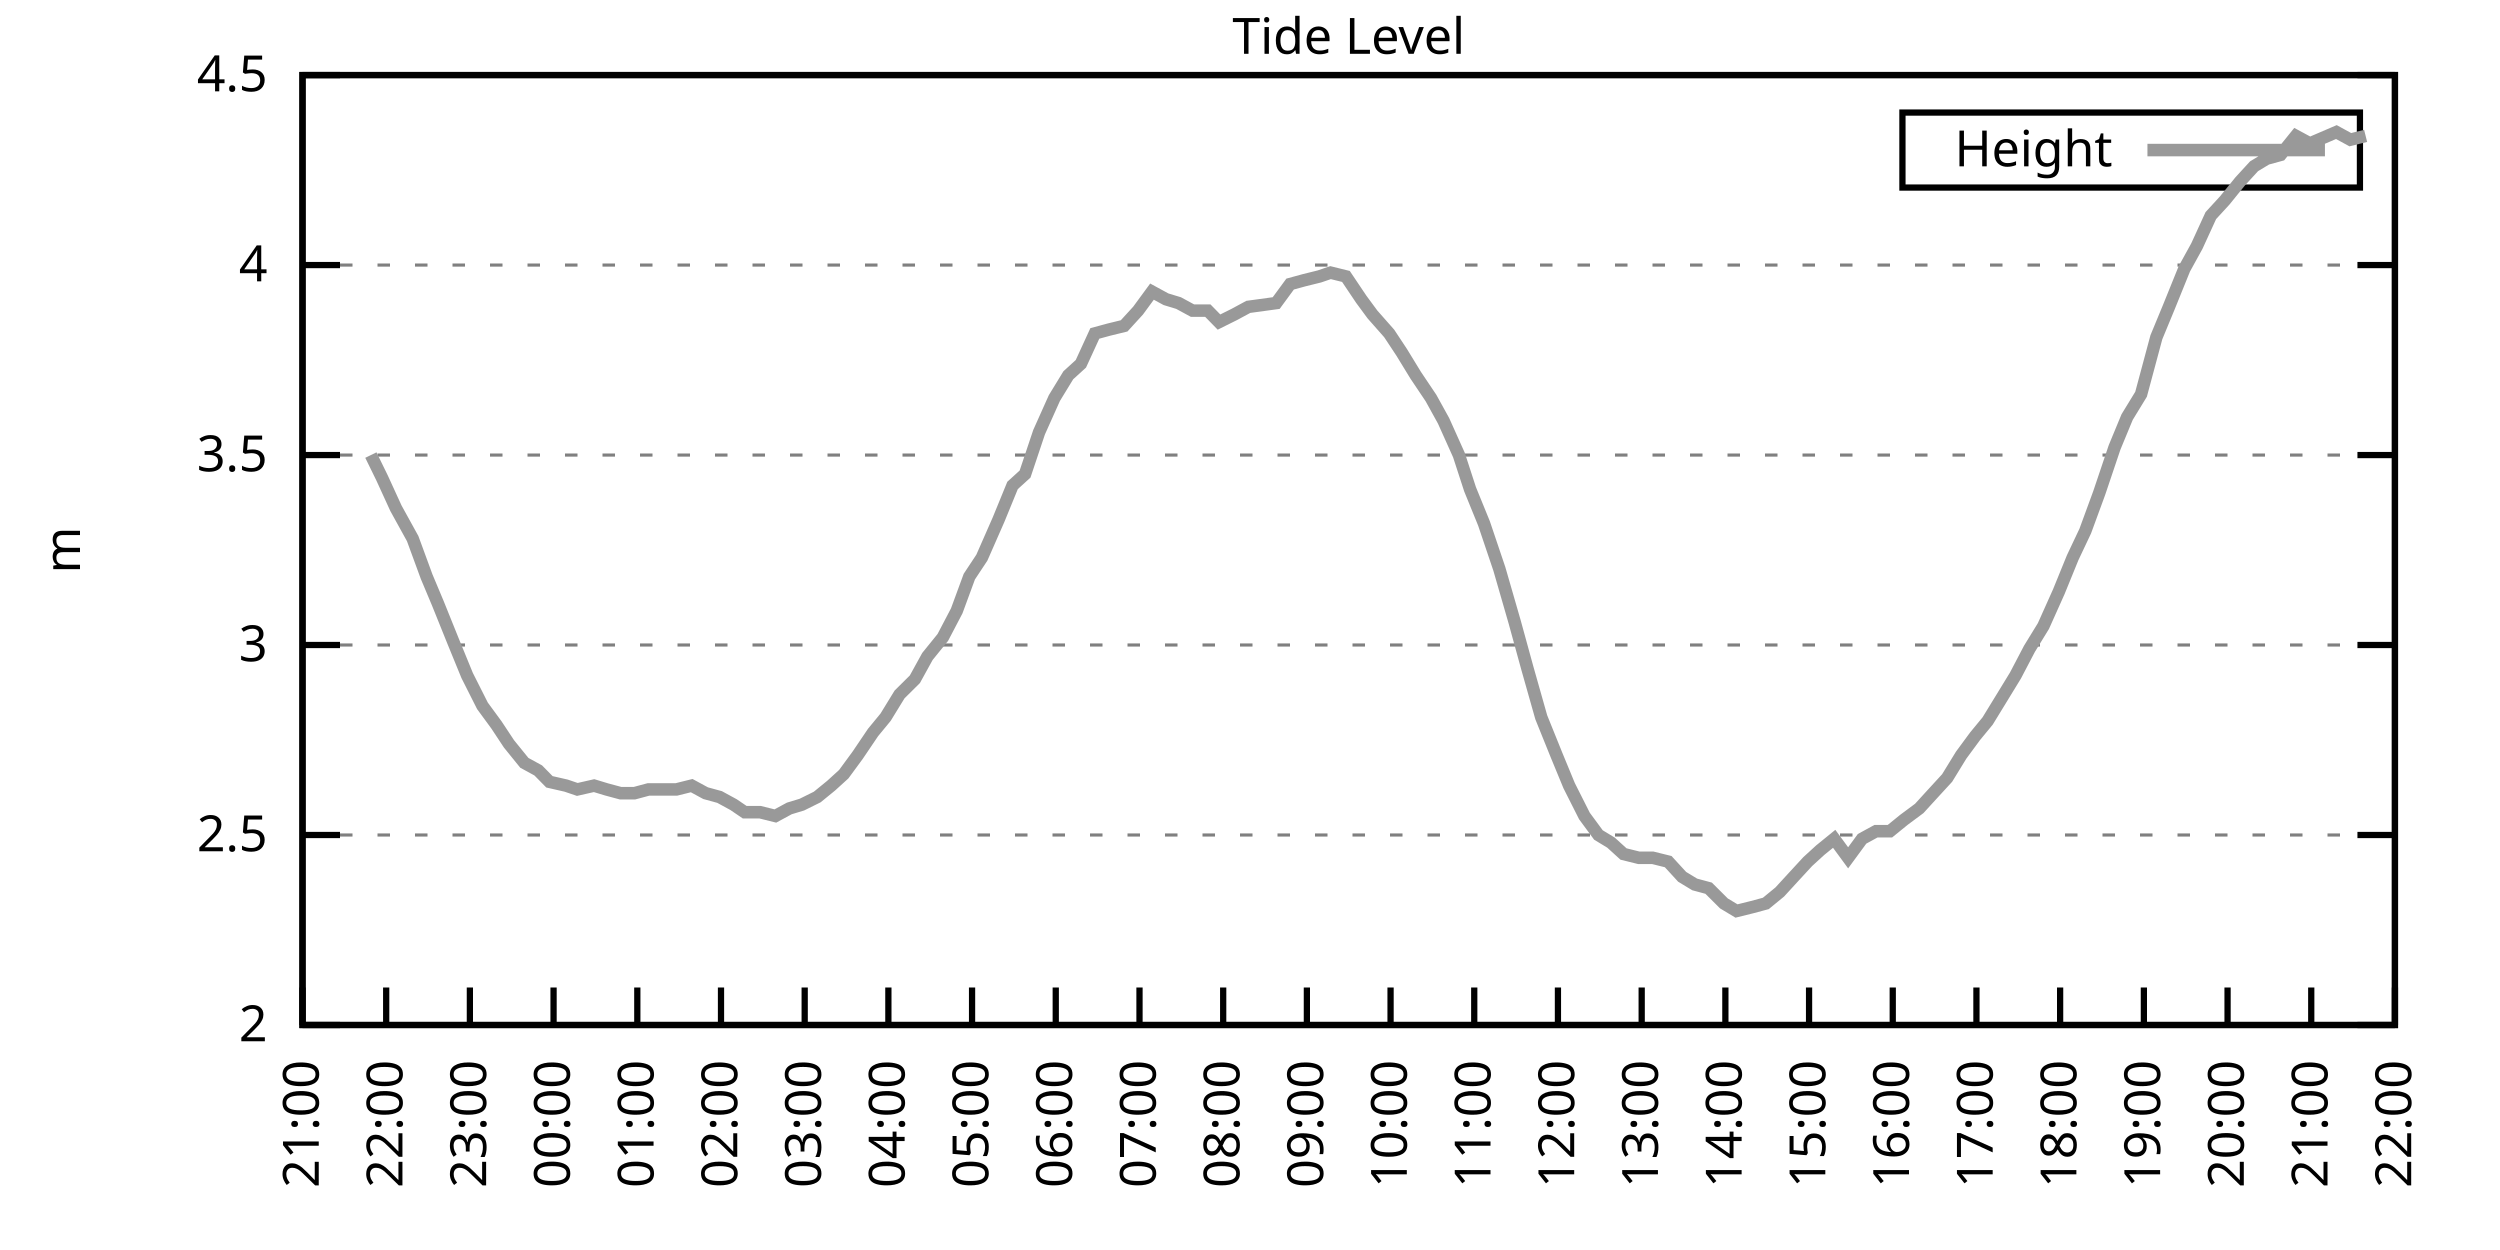
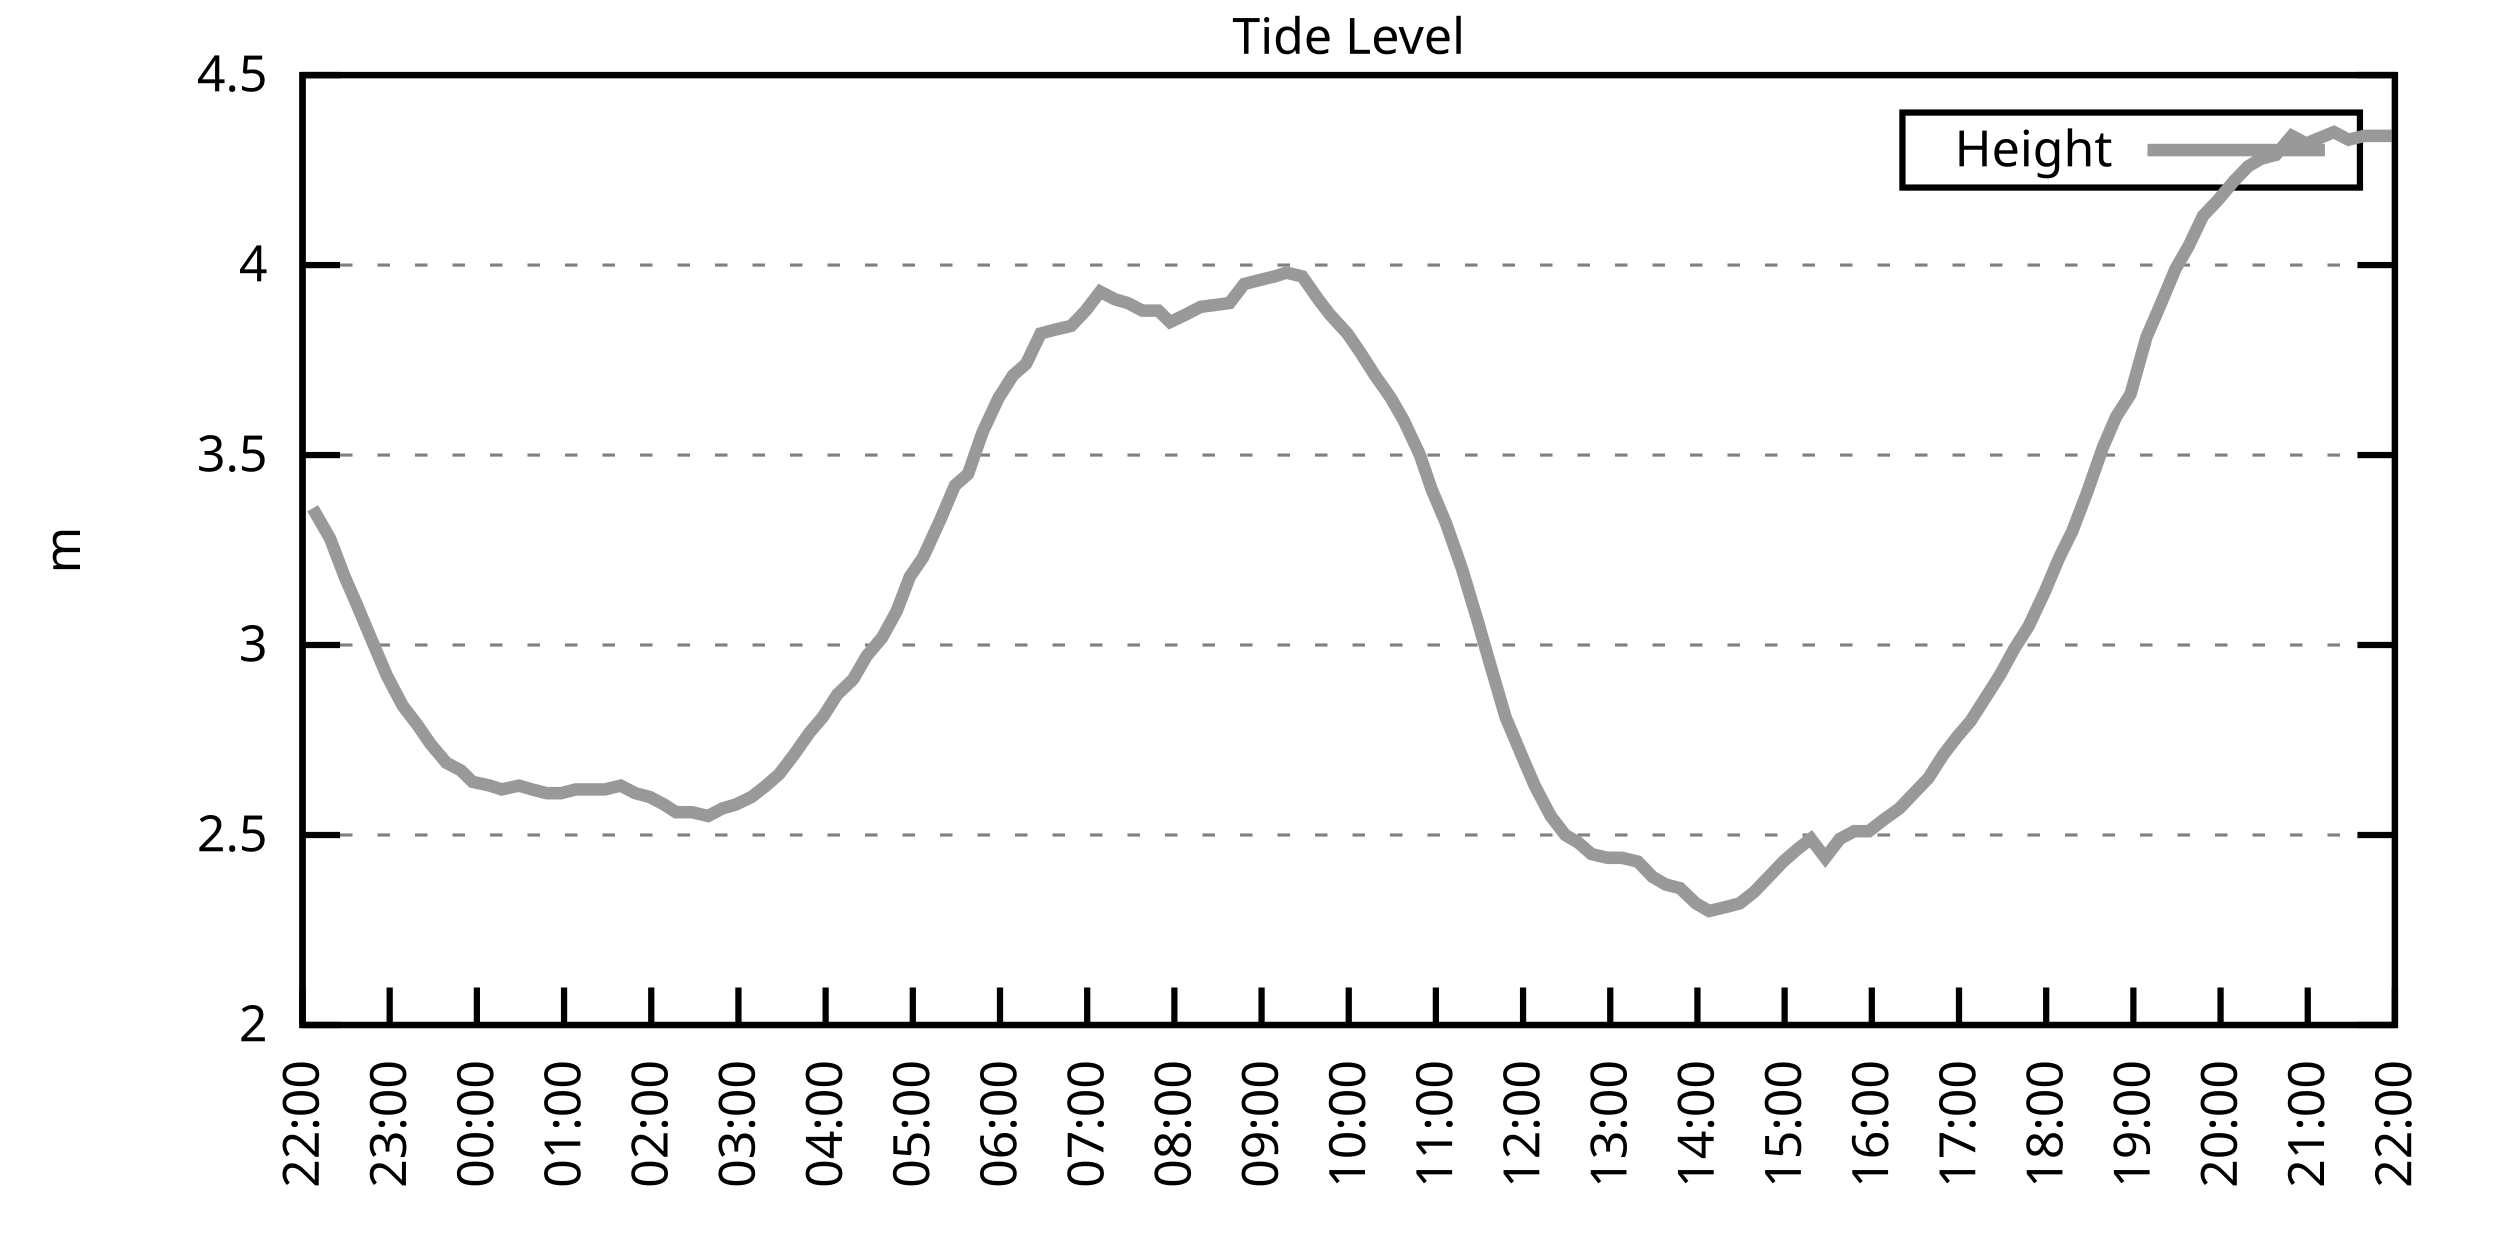
<svg xmlns="http://www.w3.org/2000/svg" xmlns:xlink="http://www.w3.org/1999/xlink" width="400" height="200" viewBox="0 0 400 200">
  <g id="gnuplot_canvas">
    <rect x="0" y="0" width="400" height="200" fill="none" />
    <defs>
      <circle id="gpDot" r="0.5" stroke-width="0.5" stroke="currentColor" />
      <path id="gpPt0" stroke-width="0.333" stroke="currentColor" d="M-1,0 h2 M0,-1 v2" />
      <path id="gpPt1" stroke-width="0.333" stroke="currentColor" d="M-1,-1 L1,1 M1,-1 L-1,1" />
      <path id="gpPt2" stroke-width="0.333" stroke="currentColor" d="M-1,0 L1,0 M0,-1 L0,1 M-1,-1 L1,1 M-1,1 L1,-1" />
      <rect id="gpPt3" stroke-width="0.333" stroke="currentColor" x="-1" y="-1" width="2" height="2" />
      <rect id="gpPt4" stroke-width="0.333" stroke="currentColor" fill="currentColor" x="-1" y="-1" width="2" height="2" />
      <circle id="gpPt5" stroke-width="0.333" stroke="currentColor" cx="0" cy="0" r="1" />
      <use xlink:href="#gpPt5" id="gpPt6" fill="currentColor" stroke="none" />
      <path id="gpPt7" stroke-width="0.333" stroke="currentColor" d="M0,-1.33 L-1.33,0.67 L1.33,0.67 z" />
      <use xlink:href="#gpPt7" id="gpPt8" fill="currentColor" stroke="none" />
      <use xlink:href="#gpPt7" id="gpPt9" stroke="currentColor" transform="rotate(180)" />
      <use xlink:href="#gpPt9" id="gpPt10" fill="currentColor" stroke="none" />
      <use xlink:href="#gpPt3" id="gpPt11" stroke="currentColor" transform="rotate(45)" />
      <use xlink:href="#gpPt11" id="gpPt12" fill="currentColor" stroke="none" />
      <path id="gpPt13" stroke-width="0.333" stroke="currentColor" d="M0,1.330 L1.265,0.411 L0.782,-1.067 L-0.782,-1.076 L-1.265,0.411 z" />
      <use xlink:href="#gpPt13" id="gpPt14" fill="currentColor" stroke="none" />
      <filter id="textbox" filterUnits="objectBoundingBox" x="0" y="0" height="1" width="1">
        <feFlood flood-color="white" flood-opacity="1" result="bgnd" />
        <feComposite in="SourceGraphic" in2="bgnd" operator="atop" />
      </filter>
      <filter id="greybox" filterUnits="objectBoundingBox" x="0" y="0" height="1" width="1">
        <feFlood flood-color="lightgrey" flood-opacity="1" result="grey" />
        <feComposite in="SourceGraphic" in2="grey" operator="atop" />
      </filter>
    </defs>
    <g fill="none" color="white" stroke="currentColor" stroke-width="1.00" stroke-linecap="butt" stroke-linejoin="miter">
</g>
    <g fill="none" color="black" stroke="currentColor" stroke-width="1.00" stroke-linecap="butt" stroke-linejoin="miter">
      <g stroke="none" shape-rendering="crispEdges">
        <polygon fill="rgb(255, 255, 255)" points="48.40,164.00 383.18,164.00 383.18,12.02 48.40,12.02 " />
      </g>
    </g>
    <g fill="none" color="black" stroke="currentColor" stroke-width="1.00" stroke-linecap="butt" stroke-linejoin="miter">
</g>
    <g fill="none" color="black" stroke="black" stroke-width="0.50" stroke-linecap="butt" stroke-linejoin="miter">
</g>
    <g fill="none" color="gray" stroke="currentColor" stroke-width="0.50" stroke-linecap="butt" stroke-linejoin="miter">
      <path stroke="gray" stroke-dasharray="2,4" class="gridline" d="M48.40,164.00 L383.19,164.00  " />
    </g>
    <g fill="none" color="gray" stroke="gray" stroke-width="1.00" stroke-linecap="butt" stroke-linejoin="miter">
</g>
    <g fill="none" color="black" stroke="currentColor" stroke-width="1.00" stroke-linecap="butt" stroke-linejoin="miter">
      <path stroke="black" d="M48.40,164.00 L54.40,164.00 M383.19,164.00 L377.19,164.00  " />
      <g transform="translate(42.80,166.60)" stroke="none" fill="black" font-family="Sans" font-size="8.00" text-anchor="end">
        <text>
          <tspan font-family="Sans"> 2</tspan>
        </text>
      </g>
    </g>
    <g fill="none" color="black" stroke="currentColor" stroke-width="1.00" stroke-linecap="butt" stroke-linejoin="miter">
</g>
    <g fill="none" color="black" stroke="black" stroke-width="0.50" stroke-linecap="butt" stroke-linejoin="miter">
</g>
    <g fill="none" color="gray" stroke="currentColor" stroke-width="0.50" stroke-linecap="butt" stroke-linejoin="miter">
      <path stroke="gray" stroke-dasharray="2,4" class="gridline" d="M48.40,133.60 L383.19,133.60  " />
    </g>
    <g fill="none" color="gray" stroke="gray" stroke-width="1.00" stroke-linecap="butt" stroke-linejoin="miter">
</g>
    <g fill="none" color="black" stroke="currentColor" stroke-width="1.00" stroke-linecap="butt" stroke-linejoin="miter">
      <path stroke="black" d="M48.40,133.60 L54.40,133.60 M383.19,133.60 L377.19,133.60  " />
      <g transform="translate(42.80,136.20)" stroke="none" fill="black" font-family="Sans" font-size="8.00" text-anchor="end">
        <text>
          <tspan font-family="Sans"> 2.5</tspan>
        </text>
      </g>
    </g>
    <g fill="none" color="black" stroke="currentColor" stroke-width="1.00" stroke-linecap="butt" stroke-linejoin="miter">
</g>
    <g fill="none" color="black" stroke="black" stroke-width="0.50" stroke-linecap="butt" stroke-linejoin="miter">
</g>
    <g fill="none" color="gray" stroke="currentColor" stroke-width="0.50" stroke-linecap="butt" stroke-linejoin="miter">
      <path stroke="gray" stroke-dasharray="2,4" class="gridline" d="M48.40,103.20 L383.19,103.20  " />
    </g>
    <g fill="none" color="gray" stroke="gray" stroke-width="1.00" stroke-linecap="butt" stroke-linejoin="miter">
</g>
    <g fill="none" color="black" stroke="currentColor" stroke-width="1.00" stroke-linecap="butt" stroke-linejoin="miter">
      <path stroke="black" d="M48.40,103.20 L54.40,103.20 M383.19,103.20 L377.19,103.20  " />
      <g transform="translate(42.80,105.80)" stroke="none" fill="black" font-family="Sans" font-size="8.00" text-anchor="end">
        <text>
          <tspan font-family="Sans"> 3</tspan>
        </text>
      </g>
    </g>
    <g fill="none" color="black" stroke="currentColor" stroke-width="1.00" stroke-linecap="butt" stroke-linejoin="miter">
</g>
    <g fill="none" color="black" stroke="black" stroke-width="0.50" stroke-linecap="butt" stroke-linejoin="miter">
</g>
    <g fill="none" color="gray" stroke="currentColor" stroke-width="0.50" stroke-linecap="butt" stroke-linejoin="miter">
      <path stroke="gray" stroke-dasharray="2,4" class="gridline" d="M48.40,72.81 L383.19,72.81  " />
    </g>
    <g fill="none" color="gray" stroke="gray" stroke-width="1.00" stroke-linecap="butt" stroke-linejoin="miter">
</g>
    <g fill="none" color="black" stroke="currentColor" stroke-width="1.00" stroke-linecap="butt" stroke-linejoin="miter">
      <path stroke="black" d="M48.40,72.81 L54.40,72.81 M383.19,72.81 L377.19,72.81  " />
      <g transform="translate(42.80,75.41)" stroke="none" fill="black" font-family="Sans" font-size="8.00" text-anchor="end">
        <text>
          <tspan font-family="Sans"> 3.5</tspan>
        </text>
      </g>
    </g>
    <g fill="none" color="black" stroke="currentColor" stroke-width="1.00" stroke-linecap="butt" stroke-linejoin="miter">
</g>
    <g fill="none" color="black" stroke="black" stroke-width="0.50" stroke-linecap="butt" stroke-linejoin="miter">
</g>
    <g fill="none" color="gray" stroke="currentColor" stroke-width="0.50" stroke-linecap="butt" stroke-linejoin="miter">
      <path stroke="gray" stroke-dasharray="2,4" class="gridline" d="M48.40,42.41 L383.19,42.41  " />
    </g>
    <g fill="none" color="gray" stroke="gray" stroke-width="1.00" stroke-linecap="butt" stroke-linejoin="miter">
</g>
    <g fill="none" color="black" stroke="currentColor" stroke-width="1.00" stroke-linecap="butt" stroke-linejoin="miter">
      <path stroke="black" d="M48.40,42.41 L54.40,42.41 M383.19,42.41 L377.19,42.41  " />
      <g transform="translate(42.80,45.01)" stroke="none" fill="black" font-family="Sans" font-size="8.00" text-anchor="end">
        <text>
          <tspan font-family="Sans"> 4</tspan>
        </text>
      </g>
    </g>
    <g fill="none" color="black" stroke="currentColor" stroke-width="1.00" stroke-linecap="butt" stroke-linejoin="miter">
</g>
    <g fill="none" color="black" stroke="black" stroke-width="0.50" stroke-linecap="butt" stroke-linejoin="miter">
</g>
    <g fill="none" color="gray" stroke="currentColor" stroke-width="0.50" stroke-linecap="butt" stroke-linejoin="miter">
      <path stroke="gray" stroke-dasharray="2,4" class="gridline" d="M48.40,12.01 L383.19,12.01  " />
    </g>
    <g fill="none" color="gray" stroke="gray" stroke-width="1.00" stroke-linecap="butt" stroke-linejoin="miter">
</g>
    <g fill="none" color="black" stroke="currentColor" stroke-width="1.00" stroke-linecap="butt" stroke-linejoin="miter">
      <path stroke="black" d="M48.40,12.01 L54.40,12.01 M383.19,12.01 L377.19,12.01  " />
      <g transform="translate(42.80,14.61)" stroke="none" fill="black" font-family="Sans" font-size="8.00" text-anchor="end">
        <text>
          <tspan font-family="Sans"> 4.5</tspan>
        </text>
      </g>
    </g>
    <g fill="none" color="black" stroke="currentColor" stroke-width="1.00" stroke-linecap="butt" stroke-linejoin="miter">
      <path stroke="black" d="M48.40,164.00 L48.40,158.00  " />
      <g transform="translate(51.00,169.60) rotate(270.00)" stroke="none" fill="black" font-family="Sans" font-size="8.00" text-anchor="end">
        <text>
-           <tspan font-family="Sans">21:00</tspan>
-         </text>
-       </g>
-     </g>
-     <g fill="none" color="black" stroke="currentColor" stroke-width="1.00" stroke-linecap="butt" stroke-linejoin="miter">
-       <path stroke="black" d="M61.79,164.00 L61.79,158.00  " />
-       <g transform="translate(64.39,169.60) rotate(270.00)" stroke="none" fill="black" font-family="Sans" font-size="8.00" text-anchor="end">
-         <text>
          <tspan font-family="Sans">22:00</tspan>
        </text>
      </g>
    </g>
    <g fill="none" color="black" stroke="currentColor" stroke-width="1.00" stroke-linecap="butt" stroke-linejoin="miter">
-       <path stroke="black" d="M75.18,164.00 L75.18,158.00  " />
-       <g transform="translate(77.78,169.60) rotate(270.00)" stroke="none" fill="black" font-family="Sans" font-size="8.00" text-anchor="end">
+       <path stroke="black" d="M62.35,164.00 L62.35,158.00  " />
+       <g transform="translate(64.95,169.60) rotate(270.00)" stroke="none" fill="black" font-family="Sans" font-size="8.00" text-anchor="end">
        <text>
          <tspan font-family="Sans">23:00</tspan>
        </text>
      </g>
    </g>
    <g fill="none" color="black" stroke="currentColor" stroke-width="1.00" stroke-linecap="butt" stroke-linejoin="miter">
-       <path stroke="black" d="M88.57,164.00 L88.57,158.00  " />
-       <g transform="translate(91.17,169.60) rotate(270.00)" stroke="none" fill="black" font-family="Sans" font-size="8.00" text-anchor="end">
+       <path stroke="black" d="M76.30,164.00 L76.30,158.00  " />
+       <g transform="translate(78.90,169.60) rotate(270.00)" stroke="none" fill="black" font-family="Sans" font-size="8.00" text-anchor="end">
        <text>
          <tspan font-family="Sans">00:00</tspan>
        </text>
      </g>
    </g>
    <g fill="none" color="black" stroke="currentColor" stroke-width="1.00" stroke-linecap="butt" stroke-linejoin="miter">
-       <path stroke="black" d="M101.97,164.00 L101.97,158.00  " />
-       <g transform="translate(104.57,169.60) rotate(270.00)" stroke="none" fill="black" font-family="Sans" font-size="8.00" text-anchor="end">
+       <path stroke="black" d="M90.25,164.00 L90.25,158.00  " />
+       <g transform="translate(92.85,169.60) rotate(270.00)" stroke="none" fill="black" font-family="Sans" font-size="8.00" text-anchor="end">
        <text>
          <tspan font-family="Sans">01:00</tspan>
        </text>
      </g>
    </g>
    <g fill="none" color="black" stroke="currentColor" stroke-width="1.00" stroke-linecap="butt" stroke-linejoin="miter">
-       <path stroke="black" d="M115.36,164.00 L115.36,158.00  " />
-       <g transform="translate(117.96,169.60) rotate(270.00)" stroke="none" fill="black" font-family="Sans" font-size="8.00" text-anchor="end">
+       <path stroke="black" d="M104.20,164.00 L104.20,158.00  " />
+       <g transform="translate(106.80,169.60) rotate(270.00)" stroke="none" fill="black" font-family="Sans" font-size="8.00" text-anchor="end">
        <text>
          <tspan font-family="Sans">02:00</tspan>
        </text>
      </g>
    </g>
    <g fill="none" color="black" stroke="currentColor" stroke-width="1.00" stroke-linecap="butt" stroke-linejoin="miter">
-       <path stroke="black" d="M128.75,164.00 L128.75,158.00  " />
-       <g transform="translate(131.35,169.60) rotate(270.00)" stroke="none" fill="black" font-family="Sans" font-size="8.00" text-anchor="end">
+       <path stroke="black" d="M118.15,164.00 L118.15,158.00  " />
+       <g transform="translate(120.75,169.60) rotate(270.00)" stroke="none" fill="black" font-family="Sans" font-size="8.00" text-anchor="end">
        <text>
          <tspan font-family="Sans">03:00</tspan>
        </text>
      </g>
    </g>
    <g fill="none" color="black" stroke="currentColor" stroke-width="1.00" stroke-linecap="butt" stroke-linejoin="miter">
-       <path stroke="black" d="M142.14,164.00 L142.14,158.00  " />
-       <g transform="translate(144.74,169.60) rotate(270.00)" stroke="none" fill="black" font-family="Sans" font-size="8.00" text-anchor="end">
+       <path stroke="black" d="M132.10,164.00 L132.10,158.00  " />
+       <g transform="translate(134.70,169.60) rotate(270.00)" stroke="none" fill="black" font-family="Sans" font-size="8.00" text-anchor="end">
        <text>
          <tspan font-family="Sans">04:00</tspan>
        </text>
      </g>
    </g>
    <g fill="none" color="black" stroke="currentColor" stroke-width="1.00" stroke-linecap="butt" stroke-linejoin="miter">
-       <path stroke="black" d="M155.53,164.00 L155.53,158.00  " />
-       <g transform="translate(158.13,169.60) rotate(270.00)" stroke="none" fill="black" font-family="Sans" font-size="8.00" text-anchor="end">
+       <path stroke="black" d="M146.05,164.00 L146.05,158.00  " />
+       <g transform="translate(148.65,169.60) rotate(270.00)" stroke="none" fill="black" font-family="Sans" font-size="8.00" text-anchor="end">
        <text>
          <tspan font-family="Sans">05:00</tspan>
        </text>
      </g>
    </g>
    <g fill="none" color="black" stroke="currentColor" stroke-width="1.00" stroke-linecap="butt" stroke-linejoin="miter">
-       <path stroke="black" d="M168.92,164.00 L168.92,158.00  " />
-       <g transform="translate(171.52,169.60) rotate(270.00)" stroke="none" fill="black" font-family="Sans" font-size="8.00" text-anchor="end">
+       <path stroke="black" d="M160.00,164.00 L160.00,158.00  " />
+       <g transform="translate(162.60,169.60) rotate(270.00)" stroke="none" fill="black" font-family="Sans" font-size="8.00" text-anchor="end">
        <text>
          <tspan font-family="Sans">06:00</tspan>
        </text>
      </g>
    </g>
    <g fill="none" color="black" stroke="currentColor" stroke-width="1.00" stroke-linecap="butt" stroke-linejoin="miter">
-       <path stroke="black" d="M182.32,164.00 L182.32,158.00  " />
-       <g transform="translate(184.92,169.60) rotate(270.00)" stroke="none" fill="black" font-family="Sans" font-size="8.00" text-anchor="end">
+       <path stroke="black" d="M173.95,164.00 L173.95,158.00  " />
+       <g transform="translate(176.55,169.60) rotate(270.00)" stroke="none" fill="black" font-family="Sans" font-size="8.00" text-anchor="end">
        <text>
          <tspan font-family="Sans">07:00</tspan>
        </text>
      </g>
    </g>
    <g fill="none" color="black" stroke="currentColor" stroke-width="1.00" stroke-linecap="butt" stroke-linejoin="miter">
-       <path stroke="black" d="M195.71,164.00 L195.71,158.00  " />
-       <g transform="translate(198.31,169.60) rotate(270.00)" stroke="none" fill="black" font-family="Sans" font-size="8.00" text-anchor="end">
+       <path stroke="black" d="M187.90,164.00 L187.90,158.00  " />
+       <g transform="translate(190.50,169.60) rotate(270.00)" stroke="none" fill="black" font-family="Sans" font-size="8.00" text-anchor="end">
        <text>
          <tspan font-family="Sans">08:00</tspan>
        </text>
      </g>
    </g>
    <g fill="none" color="black" stroke="currentColor" stroke-width="1.00" stroke-linecap="butt" stroke-linejoin="miter">
-       <path stroke="black" d="M209.10,164.00 L209.10,158.00  " />
-       <g transform="translate(211.70,169.60) rotate(270.00)" stroke="none" fill="black" font-family="Sans" font-size="8.00" text-anchor="end">
+       <path stroke="black" d="M201.85,164.00 L201.85,158.00  " />
+       <g transform="translate(204.45,169.60) rotate(270.00)" stroke="none" fill="black" font-family="Sans" font-size="8.00" text-anchor="end">
        <text>
          <tspan font-family="Sans">09:00</tspan>
        </text>
      </g>
    </g>
    <g fill="none" color="black" stroke="currentColor" stroke-width="1.00" stroke-linecap="butt" stroke-linejoin="miter">
-       <path stroke="black" d="M222.49,164.00 L222.49,158.00  " />
-       <g transform="translate(225.09,169.60) rotate(270.00)" stroke="none" fill="black" font-family="Sans" font-size="8.00" text-anchor="end">
+       <path stroke="black" d="M215.80,164.00 L215.80,158.00  " />
+       <g transform="translate(218.40,169.60) rotate(270.00)" stroke="none" fill="black" font-family="Sans" font-size="8.00" text-anchor="end">
        <text>
          <tspan font-family="Sans">10:00</tspan>
        </text>
      </g>
    </g>
    <g fill="none" color="black" stroke="currentColor" stroke-width="1.00" stroke-linecap="butt" stroke-linejoin="miter">
-       <path stroke="black" d="M235.88,164.00 L235.88,158.00  " />
-       <g transform="translate(238.48,169.60) rotate(270.00)" stroke="none" fill="black" font-family="Sans" font-size="8.00" text-anchor="end">
+       <path stroke="black" d="M229.74,164.00 L229.74,158.00  " />
+       <g transform="translate(232.34,169.60) rotate(270.00)" stroke="none" fill="black" font-family="Sans" font-size="8.00" text-anchor="end">
        <text>
          <tspan font-family="Sans">11:00</tspan>
        </text>
      </g>
    </g>
    <g fill="none" color="black" stroke="currentColor" stroke-width="1.00" stroke-linecap="butt" stroke-linejoin="miter">
-       <path stroke="black" d="M249.27,164.00 L249.27,158.00  " />
-       <g transform="translate(251.87,169.60) rotate(270.00)" stroke="none" fill="black" font-family="Sans" font-size="8.00" text-anchor="end">
+       <path stroke="black" d="M243.69,164.00 L243.69,158.00  " />
+       <g transform="translate(246.29,169.60) rotate(270.00)" stroke="none" fill="black" font-family="Sans" font-size="8.00" text-anchor="end">
        <text>
          <tspan font-family="Sans">12:00</tspan>
        </text>
      </g>
    </g>
    <g fill="none" color="black" stroke="currentColor" stroke-width="1.00" stroke-linecap="butt" stroke-linejoin="miter">
-       <path stroke="black" d="M262.67,164.00 L262.67,158.00  " />
-       <g transform="translate(265.27,169.60) rotate(270.00)" stroke="none" fill="black" font-family="Sans" font-size="8.00" text-anchor="end">
+       <path stroke="black" d="M257.64,164.00 L257.64,158.00  " />
+       <g transform="translate(260.24,169.60) rotate(270.00)" stroke="none" fill="black" font-family="Sans" font-size="8.00" text-anchor="end">
        <text>
          <tspan font-family="Sans">13:00</tspan>
        </text>
      </g>
    </g>
    <g fill="none" color="black" stroke="currentColor" stroke-width="1.00" stroke-linecap="butt" stroke-linejoin="miter">
-       <path stroke="black" d="M276.06,164.00 L276.06,158.00  " />
-       <g transform="translate(278.66,169.60) rotate(270.00)" stroke="none" fill="black" font-family="Sans" font-size="8.00" text-anchor="end">
+       <path stroke="black" d="M271.59,164.00 L271.59,158.00  " />
+       <g transform="translate(274.19,169.60) rotate(270.00)" stroke="none" fill="black" font-family="Sans" font-size="8.00" text-anchor="end">
        <text>
          <tspan font-family="Sans">14:00</tspan>
        </text>
      </g>
    </g>
    <g fill="none" color="black" stroke="currentColor" stroke-width="1.00" stroke-linecap="butt" stroke-linejoin="miter">
-       <path stroke="black" d="M289.45,164.00 L289.45,158.00  " />
-       <g transform="translate(292.05,169.60) rotate(270.00)" stroke="none" fill="black" font-family="Sans" font-size="8.00" text-anchor="end">
+       <path stroke="black" d="M285.54,164.00 L285.54,158.00  " />
+       <g transform="translate(288.14,169.60) rotate(270.00)" stroke="none" fill="black" font-family="Sans" font-size="8.00" text-anchor="end">
        <text>
          <tspan font-family="Sans">15:00</tspan>
        </text>
      </g>
    </g>
    <g fill="none" color="black" stroke="currentColor" stroke-width="1.00" stroke-linecap="butt" stroke-linejoin="miter">
-       <path stroke="black" d="M302.84,164.00 L302.84,158.00  " />
-       <g transform="translate(305.44,169.60) rotate(270.00)" stroke="none" fill="black" font-family="Sans" font-size="8.00" text-anchor="end">
+       <path stroke="black" d="M299.49,164.00 L299.49,158.00  " />
+       <g transform="translate(302.09,169.60) rotate(270.00)" stroke="none" fill="black" font-family="Sans" font-size="8.00" text-anchor="end">
        <text>
          <tspan font-family="Sans">16:00</tspan>
        </text>
      </g>
    </g>
    <g fill="none" color="black" stroke="currentColor" stroke-width="1.00" stroke-linecap="butt" stroke-linejoin="miter">
-       <path stroke="black" d="M316.23,164.00 L316.23,158.00  " />
-       <g transform="translate(318.83,169.60) rotate(270.00)" stroke="none" fill="black" font-family="Sans" font-size="8.00" text-anchor="end">
+       <path stroke="black" d="M313.44,164.00 L313.44,158.00  " />
+       <g transform="translate(316.04,169.60) rotate(270.00)" stroke="none" fill="black" font-family="Sans" font-size="8.00" text-anchor="end">
        <text>
          <tspan font-family="Sans">17:00</tspan>
        </text>
      </g>
    </g>
    <g fill="none" color="black" stroke="currentColor" stroke-width="1.00" stroke-linecap="butt" stroke-linejoin="miter">
-       <path stroke="black" d="M329.62,164.00 L329.62,158.00  " />
-       <g transform="translate(332.22,169.60) rotate(270.00)" stroke="none" fill="black" font-family="Sans" font-size="8.00" text-anchor="end">
+       <path stroke="black" d="M327.39,164.00 L327.39,158.00  " />
+       <g transform="translate(329.99,169.60) rotate(270.00)" stroke="none" fill="black" font-family="Sans" font-size="8.00" text-anchor="end">
        <text>
          <tspan font-family="Sans">18:00</tspan>
        </text>
      </g>
    </g>
    <g fill="none" color="black" stroke="currentColor" stroke-width="1.00" stroke-linecap="butt" stroke-linejoin="miter">
-       <path stroke="black" d="M343.02,164.00 L343.02,158.00  " />
-       <g transform="translate(345.62,169.60) rotate(270.00)" stroke="none" fill="black" font-family="Sans" font-size="8.00" text-anchor="end">
+       <path stroke="black" d="M341.34,164.00 L341.34,158.00  " />
+       <g transform="translate(343.94,169.60) rotate(270.00)" stroke="none" fill="black" font-family="Sans" font-size="8.00" text-anchor="end">
        <text>
          <tspan font-family="Sans">19:00</tspan>
        </text>
      </g>
    </g>
    <g fill="none" color="black" stroke="currentColor" stroke-width="1.00" stroke-linecap="butt" stroke-linejoin="miter">
-       <path stroke="black" d="M356.41,164.00 L356.41,158.00  " />
-       <g transform="translate(359.01,169.60) rotate(270.00)" stroke="none" fill="black" font-family="Sans" font-size="8.00" text-anchor="end">
+       <path stroke="black" d="M355.29,164.00 L355.29,158.00  " />
+       <g transform="translate(357.89,169.60) rotate(270.00)" stroke="none" fill="black" font-family="Sans" font-size="8.00" text-anchor="end">
        <text>
          <tspan font-family="Sans">20:00</tspan>
        </text>
      </g>
    </g>
    <g fill="none" color="black" stroke="currentColor" stroke-width="1.00" stroke-linecap="butt" stroke-linejoin="miter">
-       <path stroke="black" d="M369.80,164.00 L369.80,158.00  " />
-       <g transform="translate(372.40,169.60) rotate(270.00)" stroke="none" fill="black" font-family="Sans" font-size="8.00" text-anchor="end">
+       <path stroke="black" d="M369.24,164.00 L369.24,158.00  " />
+       <g transform="translate(371.84,169.60) rotate(270.00)" stroke="none" fill="black" font-family="Sans" font-size="8.00" text-anchor="end">
        <text>
          <tspan font-family="Sans">21:00</tspan>
        </text>
      </g>
    </g>
    <g fill="none" color="black" stroke="currentColor" stroke-width="1.00" stroke-linecap="butt" stroke-linejoin="miter">
      <path stroke="black" d="M383.19,164.00 L383.19,158.00  " />
      <g transform="translate(385.79,169.60) rotate(270.00)" stroke="none" fill="black" font-family="Sans" font-size="8.00" text-anchor="end">
        <text>
          <tspan font-family="Sans">22:00</tspan>
        </text>
      </g>
    </g>
    <g fill="none" color="black" stroke="currentColor" stroke-width="1.00" stroke-linecap="butt" stroke-linejoin="miter">
</g>
    <g fill="none" color="black" stroke="currentColor" stroke-width="1.00" stroke-linecap="butt" stroke-linejoin="miter">
      <path stroke="black" d="M48.40,12.01 L48.40,164.00 L383.19,164.00 L383.19,12.01 L48.40,12.01 Z  " />
    </g>
    <g fill="none" color="black" stroke="currentColor" stroke-width="1.00" stroke-linecap="butt" stroke-linejoin="miter">
</g>
    <g fill="none" color="black" stroke="currentColor" stroke-width="1.00" stroke-linecap="butt" stroke-linejoin="miter">
      <path stroke="black" d="M304.39,30.01 L304.39,18.01 L377.59,18.01 L377.59,30.01 L304.39,30.01 Z  " />
    </g>
    <g id="Tide_level_plot_1">
      <g fill="none" color="white" stroke="black" stroke-width="2.00" stroke-linecap="butt" stroke-linejoin="miter">
</g>
      <g fill="none" color="black" stroke="currentColor" stroke-width="2.00" stroke-linecap="butt" stroke-linejoin="miter">
        <g transform="translate(337.99,26.61)" stroke="none" fill="black" font-family="Sans" font-size="8.00" text-anchor="end">
          <text>
            <tspan font-family="Sans">Height</tspan>
          </text>
        </g>
      </g>
      <g fill="none" color="black" stroke="currentColor" stroke-width="2.00" stroke-linecap="butt" stroke-linejoin="miter">
-         <path stroke="rgb(153, 153, 153)" d="M343.59,24.01 L371.99,24.01 M59.34,72.81 L61.12,76.45 L63.35,81.32 L66.03,86.18 L68.26,92.26 L70.05,96.52   L72.50,102.60 L74.74,108.07 L77.19,112.93 L79.42,115.97 L81.43,119.01 L83.89,122.05 L86.12,123.27 L87.91,125.09   L90.58,125.70 L92.37,126.31 L95.05,125.70 L97.06,126.31 L99.29,126.91 L101.52,126.91 L103.75,126.31 L105.76,126.31   L108.22,126.31 L110.67,125.70 L112.90,126.91 L115.13,127.52 L117.37,128.74 L119.15,129.95 L121.61,129.95 L124.06,130.56   L126.29,129.35 L128.30,128.74 L130.76,127.52 L132.99,125.70 L135.00,123.87 L137.23,120.83 L139.69,117.19 L141.69,114.76   L143.93,111.11 L146.38,108.68 L148.39,105.03 L150.85,101.99 L153.08,97.73 L155.09,92.26 L157.10,89.22 L159.77,83.14   L162.01,77.67 L164.01,75.85 L166.25,69.16 L168.70,63.69 L170.93,60.04 L172.94,58.21 L175.17,53.35 L177.41,52.74   L179.86,52.14 L182.09,49.70 L184.32,46.66 L186.56,47.88 L188.57,48.49 L190.80,49.70 L193.25,49.70 L195.04,51.53   L197.49,50.31 L199.73,49.10 L204.19,48.49 L206.42,45.45 L208.65,44.84 L211.11,44.23 L212.89,43.62 L215.35,44.23   L217.80,47.88 L219.59,50.31 L222.27,53.35 L224.28,56.39 L226.51,60.04 L228.96,63.69 L230.97,67.33 L233.43,72.81   L235.21,78.28 L237.44,83.75 L239.90,91.04 L242.36,99.56 L244.36,106.85 L246.60,114.76 L249.05,120.83 L251.06,125.70   L253.51,130.56 L255.75,133.60 L257.76,134.82 L259.76,136.64 L262.22,137.25 L264.45,137.25 L266.91,137.86 L269.14,140.29   L271.15,141.51 L273.38,142.11 L275.83,144.55 L277.84,145.76 L280.30,145.15 L282.53,144.55 L284.76,142.72 L286.99,140.29   L289.23,137.86 L291.23,136.03 L293.47,134.21 L295.70,137.25 L297.93,134.21 L300.16,132.99 L302.39,132.99 L304.63,131.17   L307.08,129.35 L309.31,126.91 L311.54,124.48 L313.78,120.83 L316.01,117.80 L318.02,115.36 L320.25,111.72 L322.48,108.07   L324.71,103.81 L326.95,100.16 L329.40,94.69 L331.63,89.22 L333.64,84.97 L335.87,78.89 L338.33,71.59 L340.34,66.73   L342.57,63.08 L345.02,53.96 L347.03,49.10 L349.49,43.02 L351.50,39.37 L353.73,34.50 L355.96,32.07 L358.42,29.03   L360.65,26.60 L362.66,25.39 L364.89,24.78 L367.34,21.74 L369.58,22.95 L373.82,21.13 L376.05,22.35 L378.50,21.74    " />
+         <path stroke="rgb(153, 153, 153)" d="M343.59,24.01 L371.99,24.01 M50.03,81.32 L52.82,86.18 L55.14,92.26 L57.00,96.52 L59.56,102.60 L61.88,108.07   L64.44,112.93 L66.77,115.97 L68.86,119.01 L71.42,122.05 L73.74,123.27 L75.60,125.09 L78.39,125.70 L80.25,126.31   L83.04,125.70 L85.13,126.31 L87.46,126.91 L89.78,126.91 L92.11,126.31 L94.20,126.31 L96.76,126.31 L99.32,125.70   L101.64,126.91 L103.97,127.52 L106.29,128.74 L108.15,129.95 L110.71,129.95 L113.27,130.56 L115.59,129.35 L117.68,128.74   L120.24,127.52 L122.57,125.70 L124.66,123.87 L126.98,120.83 L129.54,117.19 L131.63,114.76 L133.96,111.11 L136.51,108.68   L138.61,105.03 L141.16,101.99 L143.49,97.73 L145.58,92.26 L147.67,89.22 L150.46,83.14 L152.79,77.67 L154.88,75.85   L157.21,69.16 L159.76,63.69 L162.09,60.04 L164.18,58.21 L166.51,53.35 L168.83,52.74 L171.39,52.14 L173.71,49.70   L176.04,46.66 L178.36,47.88 L180.46,48.49 L182.78,49.70 L185.34,49.70 L187.20,51.53 L189.76,50.31 L192.08,49.10   L196.73,48.49 L199.06,45.45 L201.38,44.84 L203.94,44.23 L205.80,43.62 L208.36,44.23 L210.91,47.88 L212.77,50.31   L215.56,53.35 L217.65,56.39 L219.98,60.04 L222.54,63.69 L224.63,67.33 L227.19,72.81 L229.05,78.28 L231.37,83.75   L233.93,91.04 L236.49,99.56 L238.58,106.85 L240.90,114.76 L243.46,120.83 L245.55,125.70 L248.11,130.56 L250.44,133.60   L252.53,134.82 L254.62,136.64 L257.18,137.25 L259.50,137.25 L262.06,137.86 L264.39,140.29 L266.48,141.51 L268.80,142.11   L271.36,144.55 L273.45,145.76 L276.01,145.15 L278.34,144.55 L280.66,142.72 L282.99,140.29 L285.31,137.86 L287.40,136.03   L289.73,134.21 L292.05,137.25 L294.38,134.21 L296.70,132.99 L299.03,132.99 L301.35,131.17 L303.91,129.35 L306.23,126.91   L308.56,124.48 L310.88,120.83 L313.21,117.80 L315.30,115.36 L317.63,111.72 L319.95,108.07 L322.28,103.81 L324.60,100.16   L327.16,94.69 L329.48,89.22 L331.58,84.97 L333.90,78.89 L336.46,71.59 L338.55,66.73 L340.88,63.08 L343.43,53.96   L345.53,49.10 L348.08,43.02 L350.18,39.37 L352.50,34.50 L354.83,32.07 L357.38,29.03 L359.71,26.60 L361.80,25.39   L364.13,24.78 L366.68,21.74 L369.01,22.95 L373.43,21.13 L375.75,22.35 L378.31,21.74 L380.63,21.74 L382.96,21.74    " />
      </g>
    </g>
    <g fill="none" color="black" stroke="currentColor" stroke-width="2.00" stroke-linecap="butt" stroke-linejoin="miter">
</g>
    <g fill="none" color="black" stroke="black" stroke-width="1.00" stroke-linecap="butt" stroke-linejoin="miter">
</g>
    <g fill="none" color="black" stroke="currentColor" stroke-width="1.00" stroke-linecap="butt" stroke-linejoin="miter">
      <path stroke="black" d="M48.40,12.01 L48.40,164.00 L383.19,164.00 L383.19,12.01 L48.40,12.01 Z  " />
      <g transform="translate(12.80,88.01) rotate(270.00)" stroke="none" fill="black" font-family="Sans" font-size="8.00" text-anchor="middle">
        <text>
          <tspan font-family="Sans">m</tspan>
        </text>
      </g>
    </g>
    <g fill="none" color="black" stroke="currentColor" stroke-width="1.00" stroke-linecap="butt" stroke-linejoin="miter">
</g>
    <g fill="none" color="black" stroke="currentColor" stroke-width="1.00" stroke-linecap="butt" stroke-linejoin="miter">
      <g transform="translate(215.79,8.61)" stroke="none" fill="black" font-family="Sans" font-size="8.00" text-anchor="middle">
        <text>
          <tspan font-family="Sans">Tide Level</tspan>
        </text>
      </g>
    </g>
    <g fill="none" color="black" stroke="currentColor" stroke-width="1.00" stroke-linecap="butt" stroke-linejoin="miter">
</g>
  </g>
</svg>
